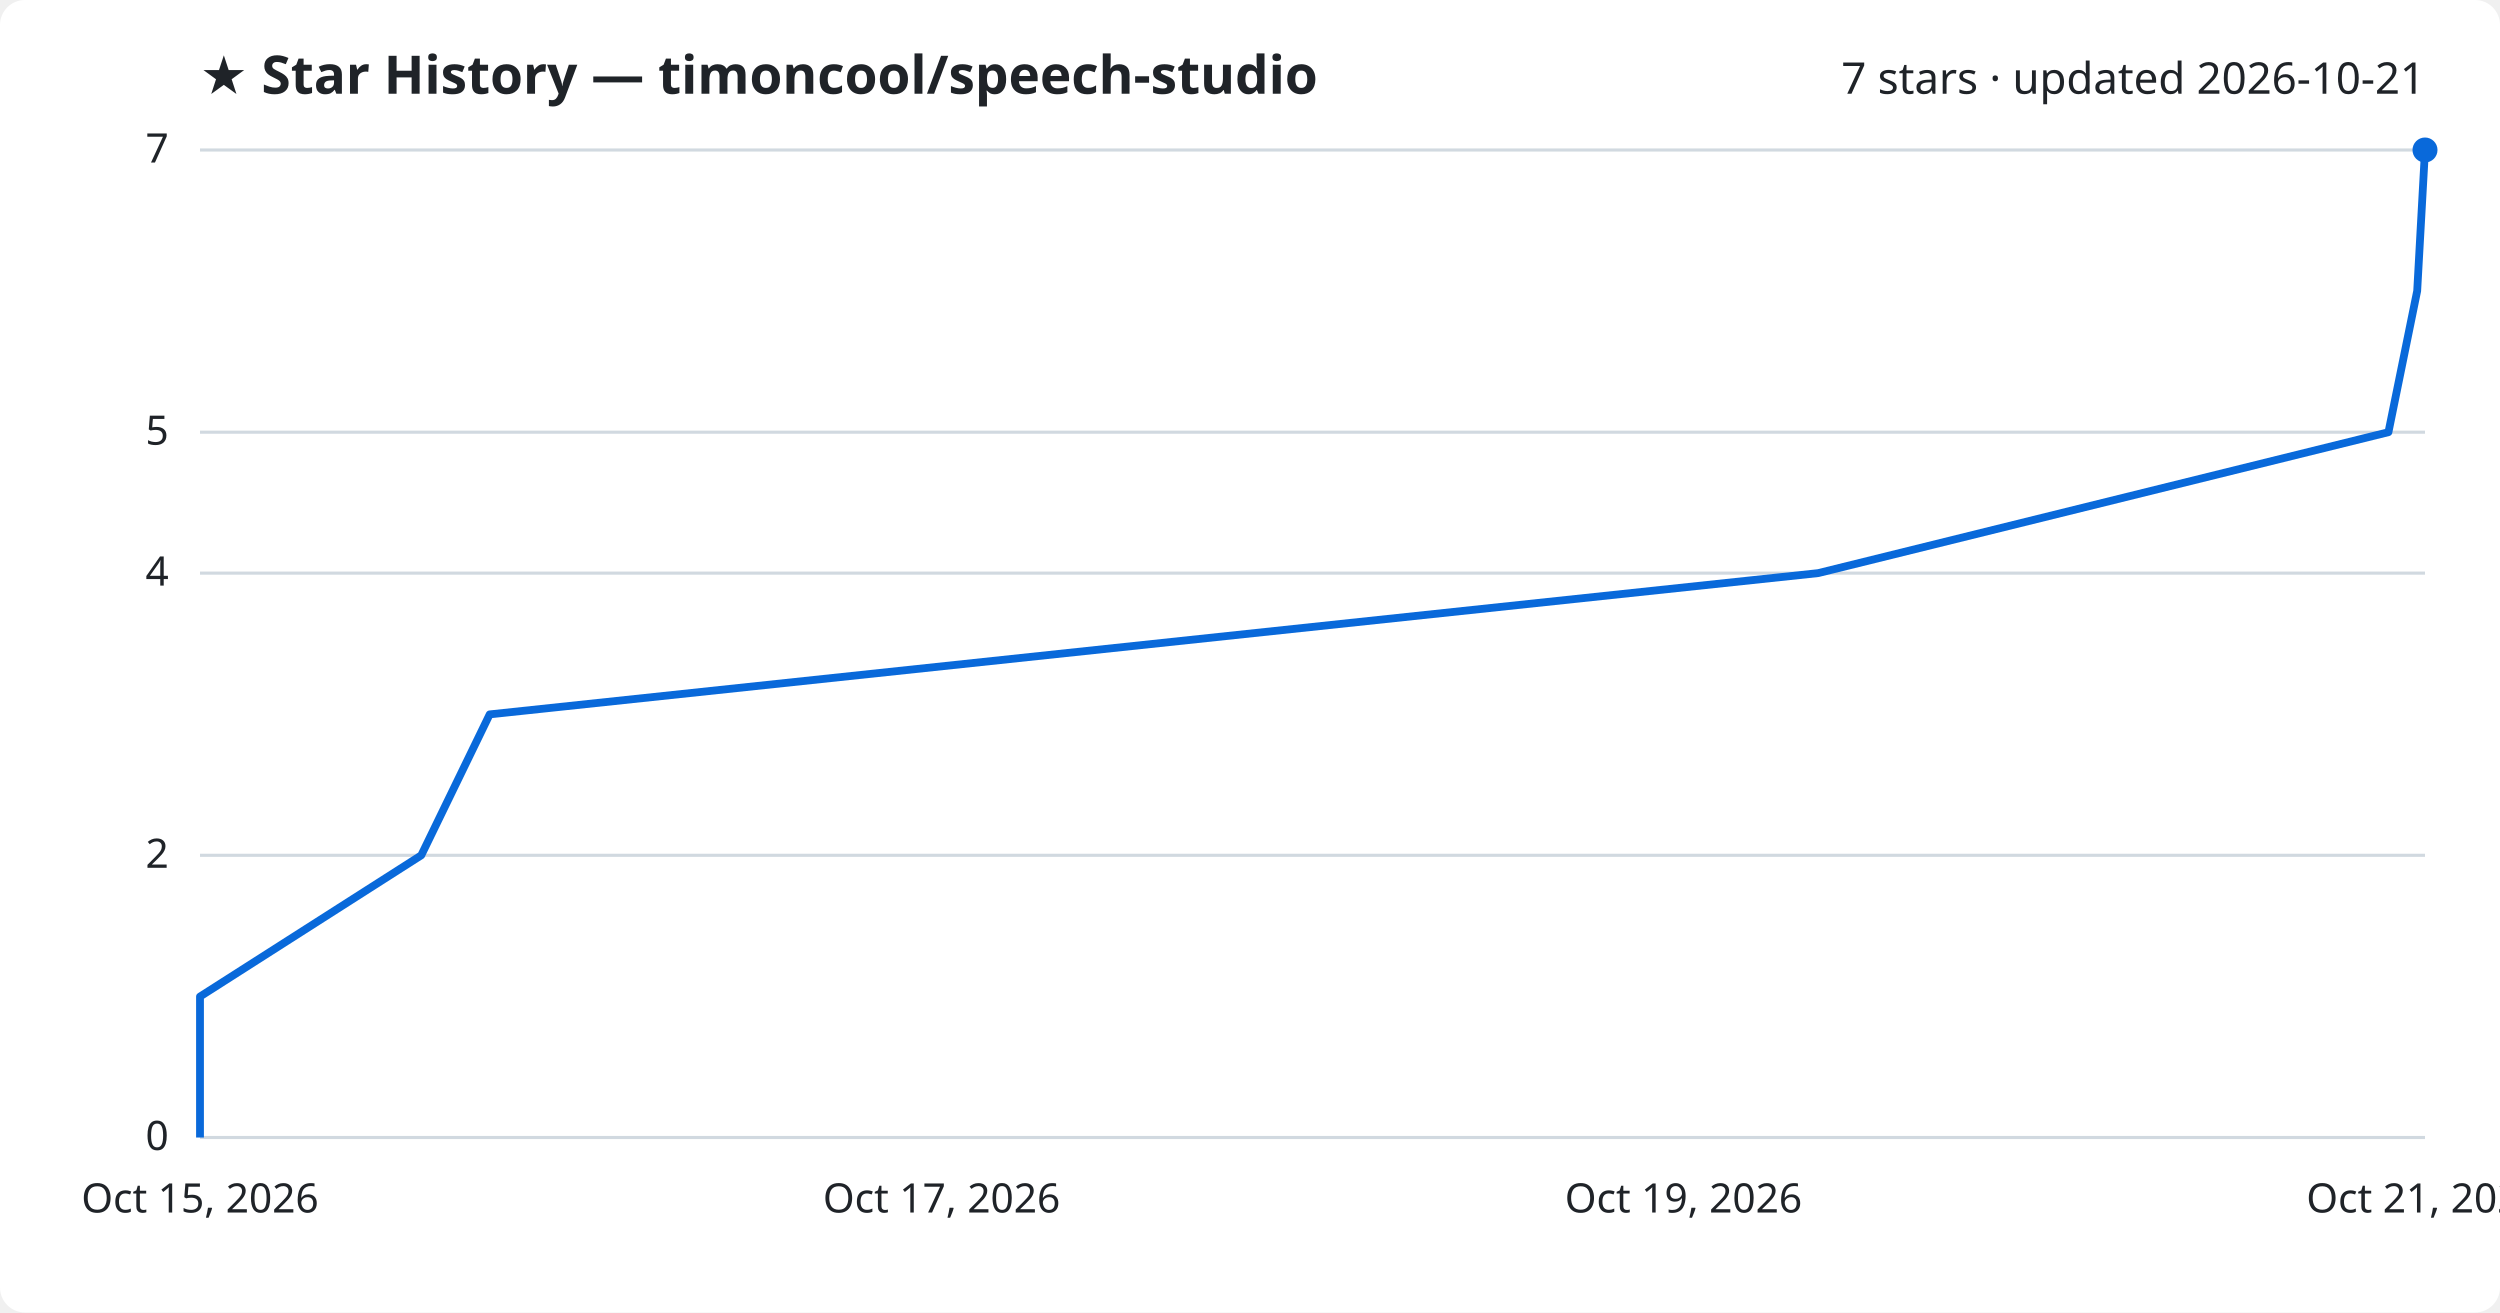
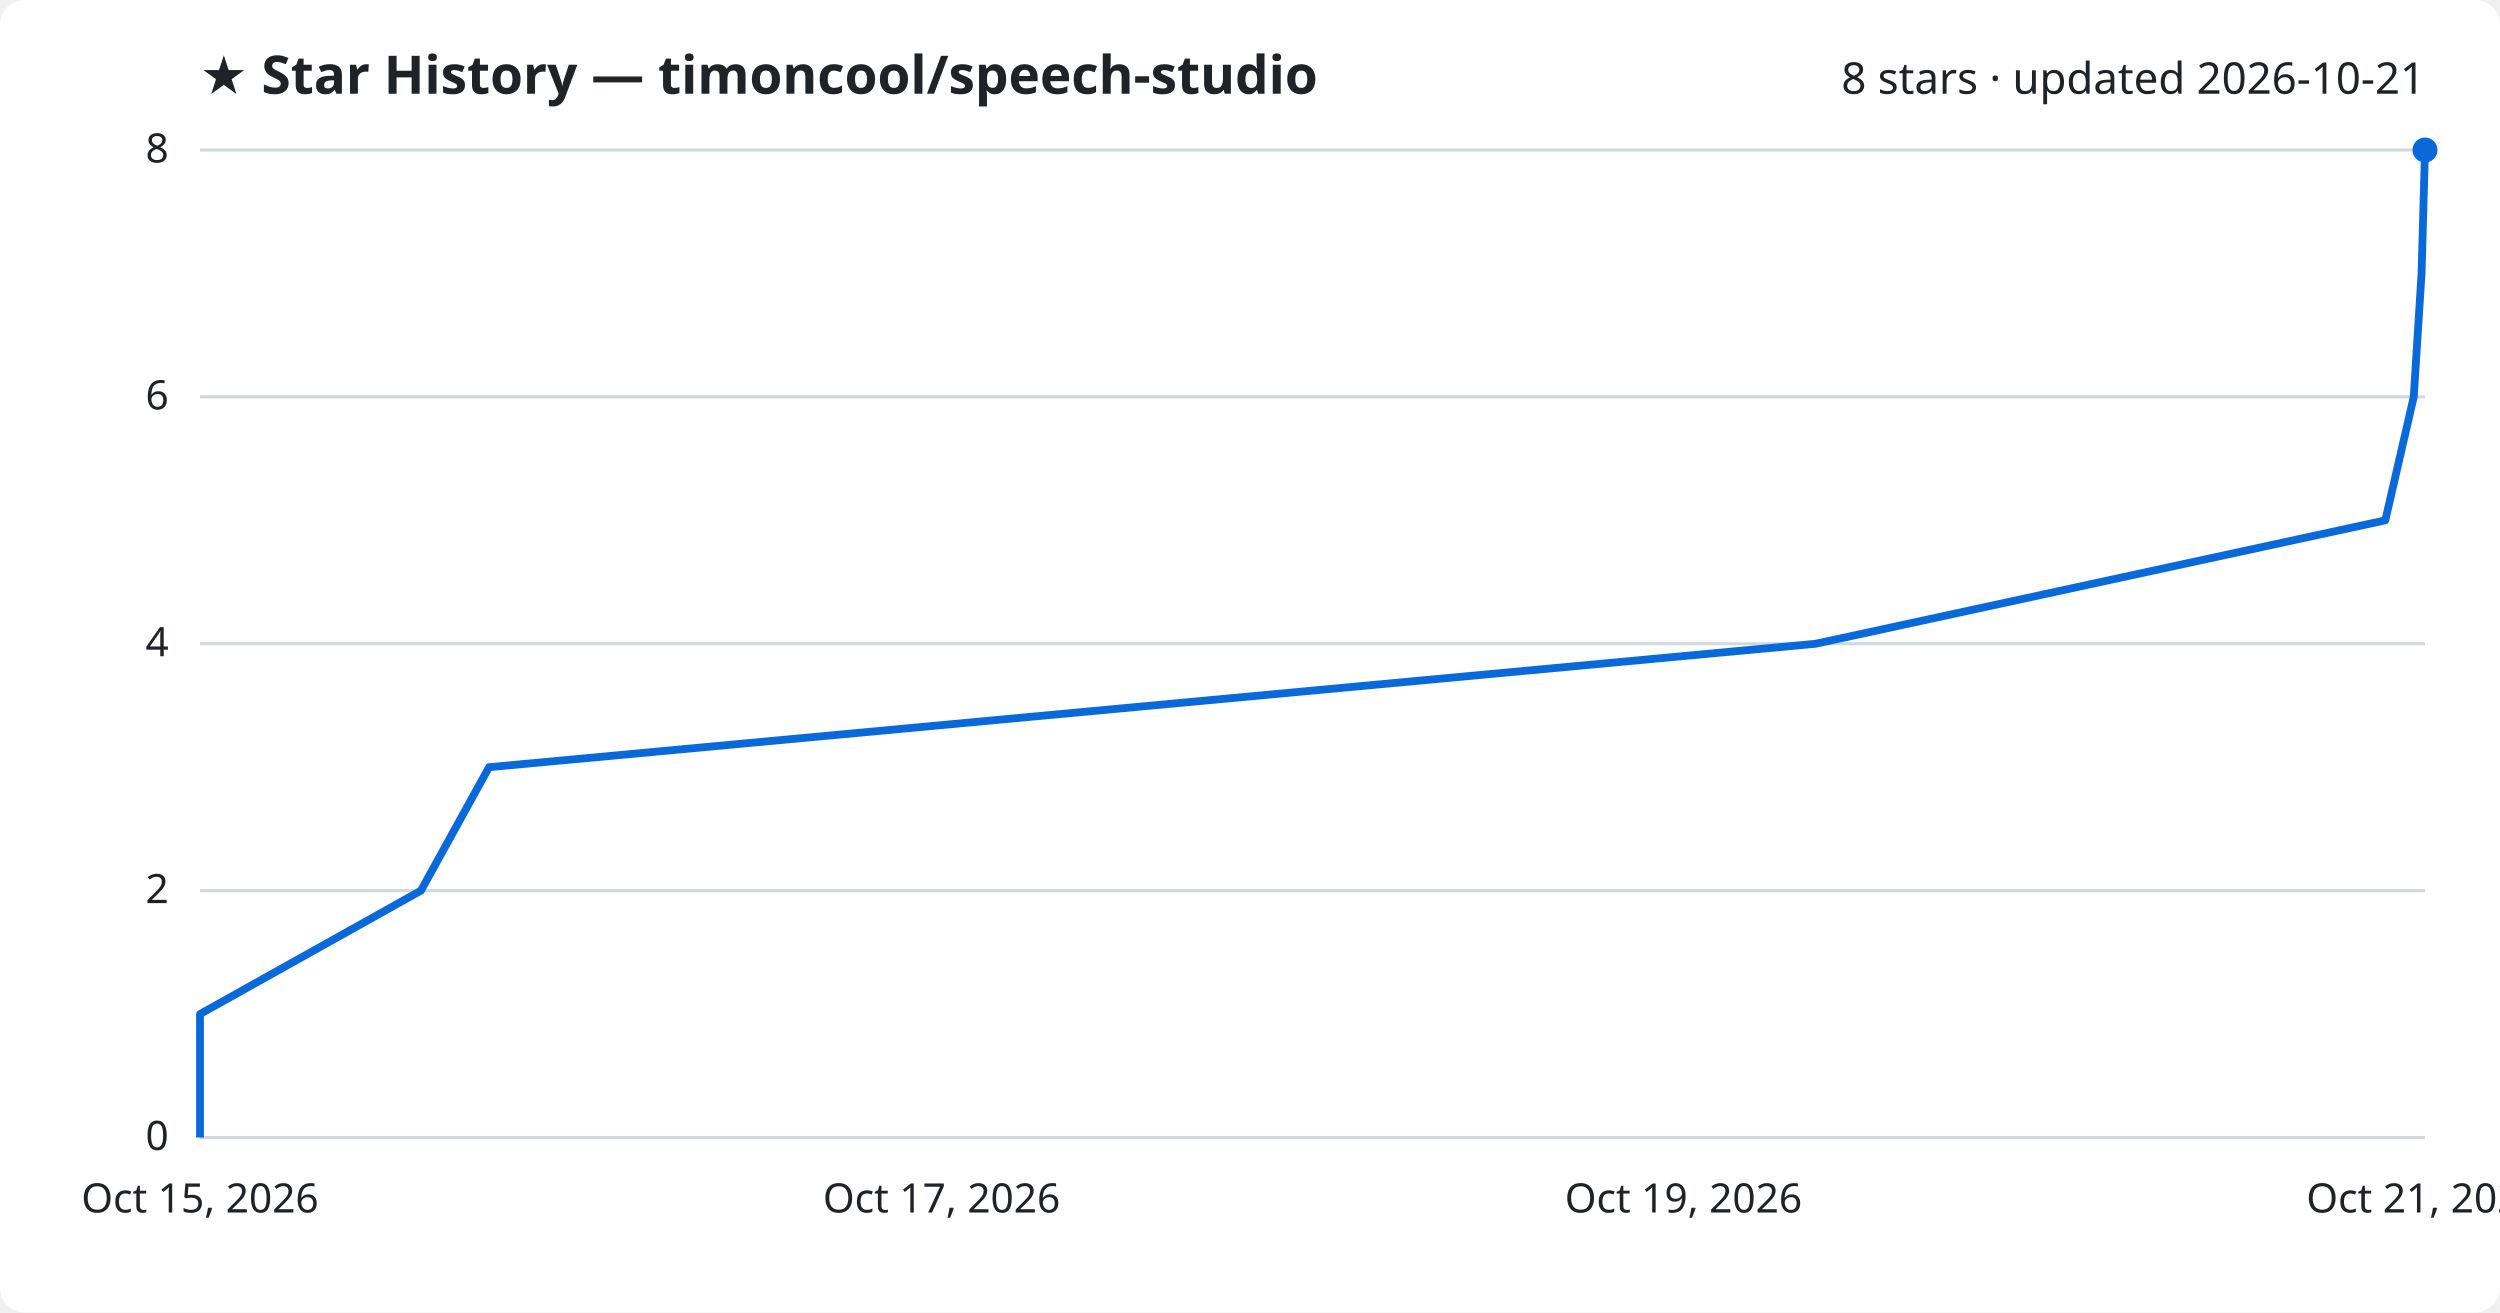
<svg xmlns="http://www.w3.org/2000/svg" viewBox="0 0 800 420" font-family="Segoe UI, sans-serif">
  <rect width="800" height="420" fill="#ffffff" rx="8" />
  <text x="64" y="30" fill="#1f2328" font-size="17" font-weight="700">★ Star History — timoncool/speech-studio</text>
-   <text x="776" y="30" fill="#1f2328" font-size="14" text-anchor="end">7 stars · updated 2026-10-21</text>
+   <text x="776" y="30" fill="#1f2328" font-size="14" text-anchor="end">8 stars · updated 2026-10-21</text>
  <line x1="64" y1="364.0" x2="776" y2="364.0" stroke="#d1d9e0" stroke-width="1" />
  <text x="54" y="368.0" fill="#1f2328" font-size="13" text-anchor="end">0</text>
-   <line x1="64" y1="273.7" x2="776" y2="273.7" stroke="#d1d9e0" stroke-width="1" />
-   <text x="54" y="277.7" fill="#1f2328" font-size="13" text-anchor="end">2</text>
-   <line x1="64" y1="183.4" x2="776" y2="183.4" stroke="#d1d9e0" stroke-width="1" />
-   <text x="54" y="187.4" fill="#1f2328" font-size="13" text-anchor="end">4</text>
-   <line x1="64" y1="138.3" x2="776" y2="138.3" stroke="#d1d9e0" stroke-width="1" />
-   <text x="54" y="142.3" fill="#1f2328" font-size="13" text-anchor="end">5</text>
+   <line x1="64" y1="285.0" x2="776" y2="285.0" stroke="#d1d9e0" stroke-width="1" />
+   <text x="54" y="289.0" fill="#1f2328" font-size="13" text-anchor="end">2</text>
+   <line x1="64" y1="206.0" x2="776" y2="206.0" stroke="#d1d9e0" stroke-width="1" />
+   <text x="54" y="210.0" fill="#1f2328" font-size="13" text-anchor="end">4</text>
+   <line x1="64" y1="127.0" x2="776" y2="127.0" stroke="#d1d9e0" stroke-width="1" />
+   <text x="54" y="131.0" fill="#1f2328" font-size="13" text-anchor="end">6</text>
  <line x1="64" y1="48.0" x2="776" y2="48.0" stroke="#d1d9e0" stroke-width="1" />
-   <text x="54" y="52.0" fill="#1f2328" font-size="13" text-anchor="end">7</text>
-   <path d="M64.0,364.0 L64.0,318.9 L134.8,273.7 L156.7,228.6 L581.8,183.4 L764.3,138.3 L773.5,93.1 L776.0,48.0 L776.0,48.0" fill="none" stroke="#0969da" stroke-width="2.5" stroke-linejoin="round" />
+   <text x="54" y="52.0" fill="#1f2328" font-size="13" text-anchor="end">8</text>
+   <path d="M64.0,364.0 L64.0,324.5 L134.7,285.0 L156.5,245.5 L581.0,206.0 L763.3,166.5 L772.4,127.0 L774.9,87.5 L776.0,48.0 L776.0,48.0" fill="none" stroke="#0969da" stroke-width="2.5" stroke-linejoin="round" />
  <circle cx="776.0" cy="48.0" r="4" fill="#0969da" />
  <text x="64.0" y="388" fill="#1f2328" font-size="13" text-anchor="middle">Oct 15, 2026</text>
  <text x="301.3" y="388" fill="#1f2328" font-size="13" text-anchor="middle">Oct 17, 2026</text>
  <text x="538.7" y="388" fill="#1f2328" font-size="13" text-anchor="middle">Oct 19, 2026</text>
  <text x="776.0" y="388" fill="#1f2328" font-size="13" text-anchor="middle">Oct 21, 2026</text>
</svg>
